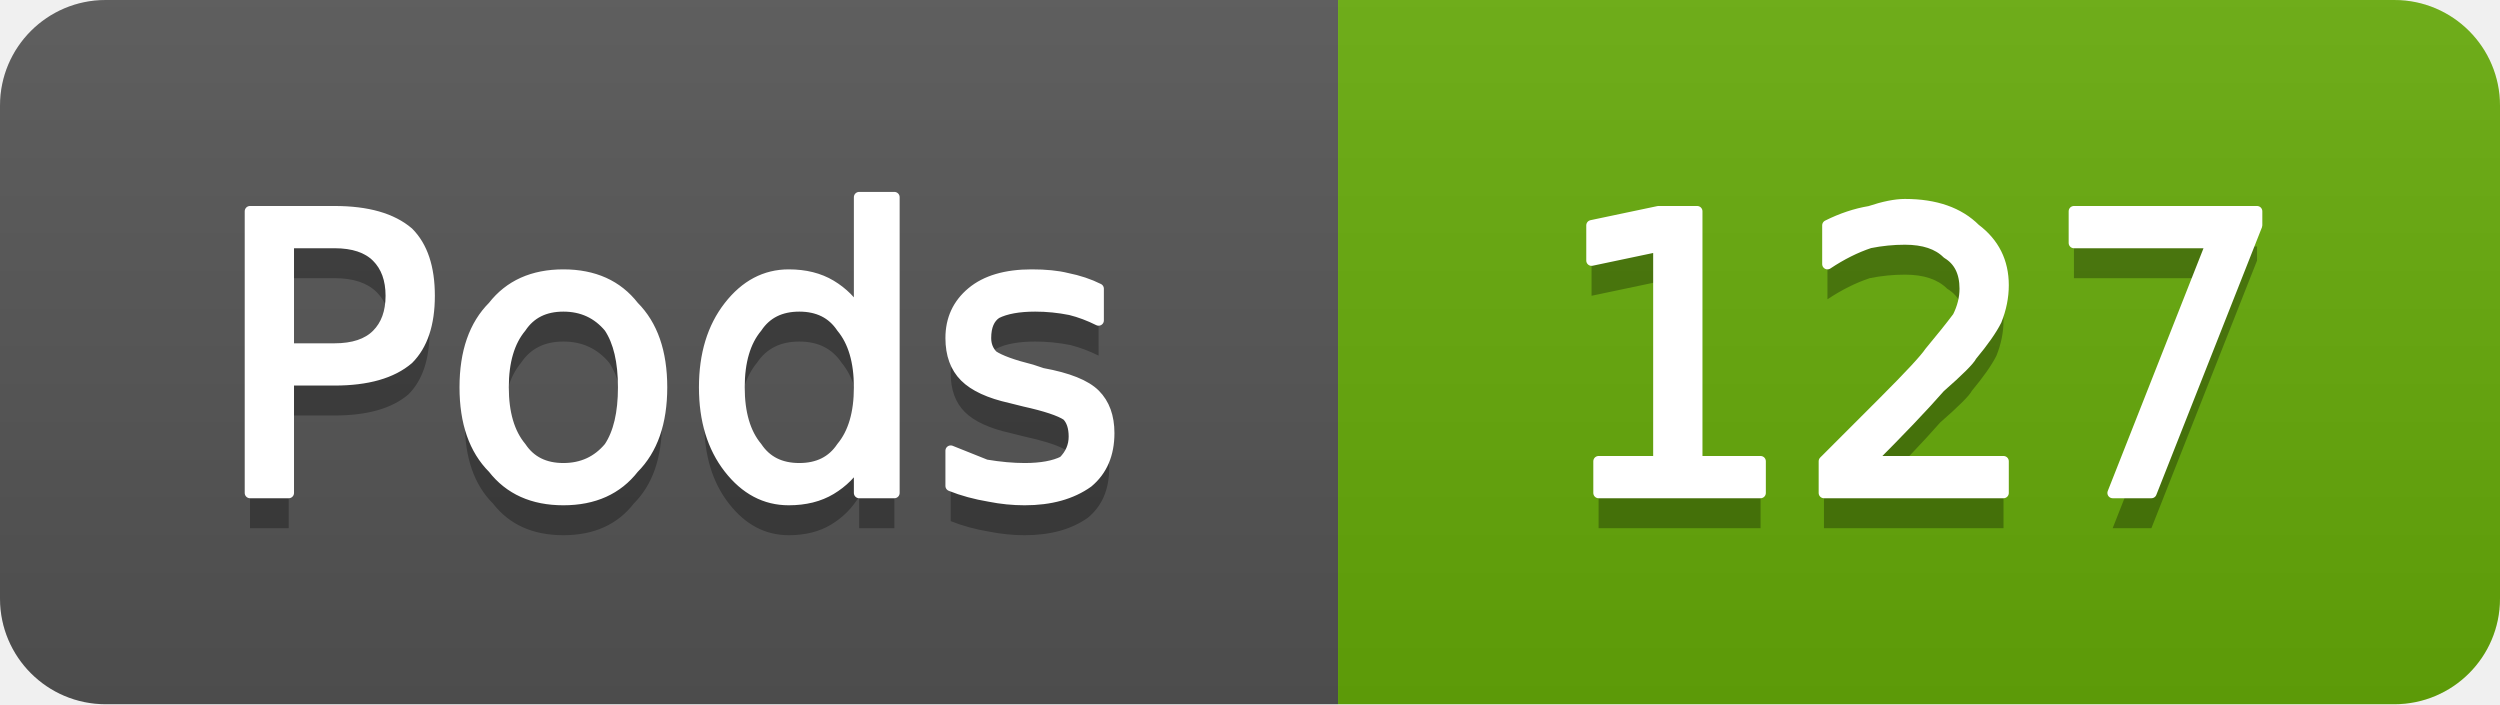
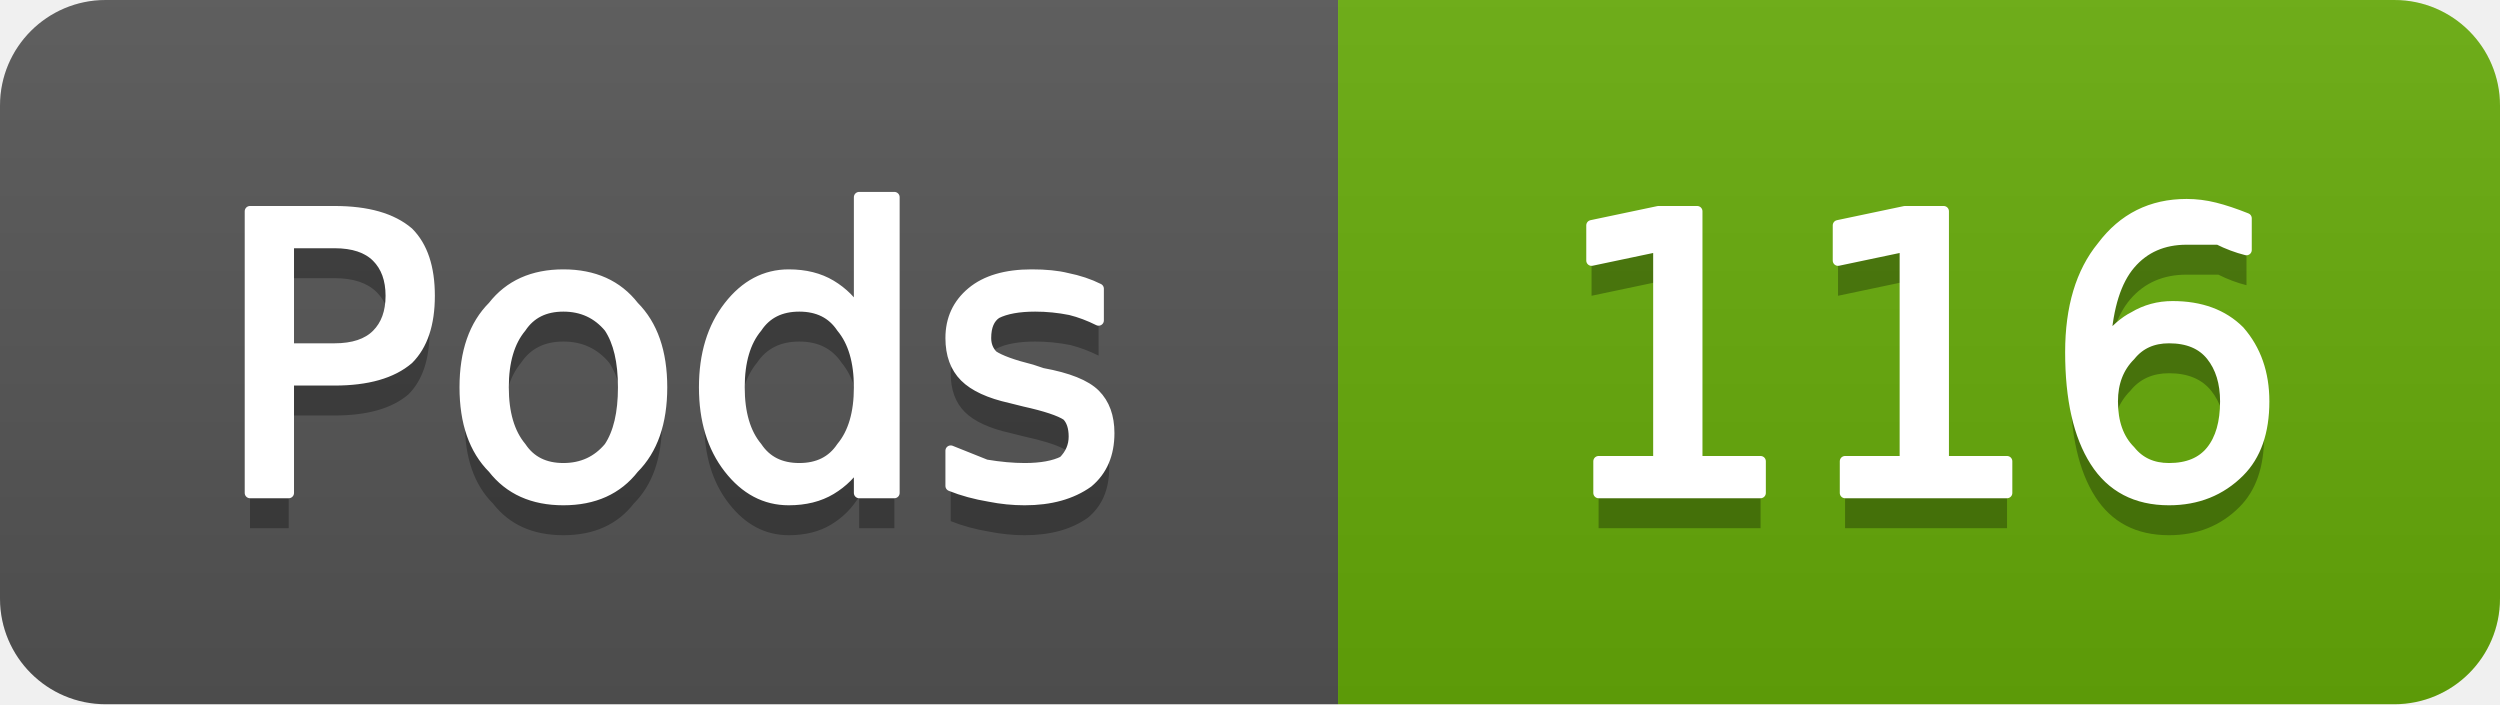
- <svg xmlns="http://www.w3.org/2000/svg" width="71" height="20" viewBox="0 0 71 20" role="img" aria-label="Pods: 127">
+ <svg xmlns="http://www.w3.org/2000/svg" width="71" height="20" viewBox="0 0 71 20" role="img" aria-label="Pods: 116">
  <linearGradient id="g-cluster_pod_count" x2="0" y2="100%">
    <stop offset="0" stop-color="#bbb" stop-opacity=".1" />
    <stop offset="1" stop-opacity=".1" />
  </linearGradient>
  <clipPath id="r-cluster_pod_count">
    <rect width="71" height="20" rx="3" fill="#fff" />
  </clipPath>
  <g clip-path="url(#r-cluster_pod_count)">
    <rect width="38" height="20" fill="#555" />
    <rect x="38" width="33" height="20" fill="#67ac09" />
    <rect width="71" height="20" fill="url(#g-cluster_pod_count)" />
    <path transform="translate(0 1)" fill="#010101" fill-opacity=".3" d="M8.2 6.9L8.2 9.9L9.5 9.9Q10.3 9.9 10.7 9.5Q11.1 9.1 11.1 8.4Q11.1 7.7 10.7 7.3Q10.3 6.9 9.5 6.9L8.2 6.9ZM7.1 6.0L9.5 6.0Q10.9 6.0 11.6 6.6Q12.2 7.2 12.2 8.4Q12.2 9.6 11.6 10.2Q10.9 10.8 9.5 10.8L8.2 10.8L8.2 14.0L7.1 14.0L7.1 6.0ZM16.0 8.7Q15.2 8.7 14.8 9.3Q14.3 9.9 14.3 11.0Q14.3 12.1 14.8 12.7Q15.2 13.3 16.0 13.3Q16.8 13.3 17.3 12.7Q17.7 12.1 17.7 11.0Q17.7 9.9 17.3 9.3Q16.8 8.7 16.0 8.7ZM16.0 7.8Q17.3 7.8 18.0 8.7Q18.8 9.5 18.8 11.0Q18.8 12.5 18.0 13.3Q17.3 14.2 16.0 14.2Q14.7 14.2 14.0 13.3Q13.2 12.5 13.2 11.0Q13.2 9.5 14.0 8.7Q14.7 7.8 16.0 7.8ZM24.4 8.9L24.4 5.6L25.4 5.6L25.4 14.0L24.4 14.0L24.4 13.1Q24.1 13.6 23.6 13.9Q23.1 14.2 22.4 14.2Q21.4 14.2 20.7 13.3Q20.0 12.4 20.0 11.0Q20.0 9.6 20.7 8.7Q21.4 7.8 22.4 7.8Q23.1 7.8 23.6 8.1Q24.1 8.4 24.4 8.9ZM21.0 11.0Q21.0 12.1 21.5 12.7Q21.9 13.3 22.7 13.3Q23.5 13.3 23.9 12.7Q24.4 12.1 24.4 11.0Q24.4 9.9 23.9 9.3Q23.5 8.7 22.7 8.7Q21.9 8.7 21.5 9.3Q21.0 9.9 21.0 11.0ZM31.2 8.2L31.2 9.1Q30.8 8.9 30.4 8.8Q29.9 8.7 29.4 8.7Q28.7 8.7 28.3 8.9Q28.0 9.1 28.0 9.6Q28.0 9.9 28.2 10.1Q28.5 10.3 29.3 10.5L29.6 10.6Q30.7 10.8 31.1 11.2Q31.5 11.6 31.5 12.3Q31.5 13.2 30.9 13.7Q30.2 14.2 29.1 14.2Q28.6 14.2 28.1 14.1Q27.5 14.0 27.0 13.8L27.0 12.8Q27.5 13.0 28.0 13.2Q28.6 13.3 29.1 13.3Q29.8 13.3 30.2 13.1Q30.5 12.8 30.5 12.4Q30.5 12.0 30.3 11.8Q30.0 11.6 29.1 11.4L28.7 11.3Q27.8 11.1 27.4 10.7Q27.0 10.3 27.0 9.6Q27.0 8.8 27.6 8.3Q28.2 7.8 29.3 7.8Q29.9 7.8 30.3 7.9Q30.8 8.0 31.2 8.2Z" />
    <path fill="#fff" stroke="#fff" stroke-width="0.3" stroke-linejoin="round" d="M8.2 6.9L8.2 9.9L9.5 9.9Q10.3 9.9 10.7 9.5Q11.1 9.1 11.1 8.4Q11.1 7.7 10.7 7.3Q10.3 6.9 9.5 6.9L8.2 6.9ZM7.1 6.0L9.5 6.0Q10.9 6.0 11.6 6.6Q12.2 7.2 12.2 8.4Q12.2 9.6 11.6 10.2Q10.9 10.8 9.5 10.8L8.2 10.8L8.2 14.0L7.1 14.0L7.1 6.0ZM16.0 8.7Q15.2 8.7 14.8 9.3Q14.3 9.9 14.3 11.0Q14.3 12.1 14.8 12.7Q15.2 13.3 16.0 13.3Q16.8 13.3 17.3 12.7Q17.7 12.1 17.7 11.0Q17.7 9.9 17.3 9.3Q16.8 8.7 16.0 8.7ZM16.0 7.8Q17.3 7.8 18.0 8.7Q18.8 9.5 18.8 11.0Q18.8 12.5 18.0 13.3Q17.3 14.2 16.0 14.2Q14.7 14.2 14.0 13.3Q13.2 12.5 13.2 11.0Q13.2 9.5 14.0 8.7Q14.7 7.8 16.0 7.8ZM24.4 8.9L24.4 5.6L25.4 5.6L25.4 14.0L24.4 14.0L24.4 13.1Q24.1 13.6 23.6 13.9Q23.1 14.2 22.4 14.2Q21.4 14.2 20.7 13.3Q20.0 12.4 20.0 11.0Q20.0 9.6 20.7 8.7Q21.4 7.8 22.4 7.8Q23.1 7.8 23.6 8.1Q24.1 8.4 24.4 8.9ZM21.0 11.0Q21.0 12.1 21.5 12.7Q21.9 13.3 22.7 13.3Q23.5 13.3 23.9 12.7Q24.4 12.1 24.4 11.0Q24.4 9.9 23.9 9.3Q23.5 8.7 22.7 8.7Q21.9 8.7 21.5 9.3Q21.0 9.9 21.0 11.0ZM31.2 8.2L31.2 9.1Q30.8 8.9 30.4 8.8Q29.9 8.7 29.4 8.7Q28.7 8.7 28.3 8.9Q28.0 9.1 28.0 9.6Q28.0 9.9 28.2 10.1Q28.5 10.3 29.3 10.5L29.6 10.6Q30.7 10.8 31.1 11.2Q31.5 11.6 31.5 12.3Q31.5 13.2 30.9 13.7Q30.2 14.2 29.1 14.2Q28.6 14.2 28.1 14.1Q27.5 14.0 27.0 13.8L27.0 12.8Q27.5 13.0 28.0 13.2Q28.6 13.3 29.1 13.3Q29.8 13.3 30.2 13.1Q30.5 12.8 30.5 12.4Q30.5 12.0 30.3 11.8Q30.0 11.6 29.1 11.4L28.7 11.3Q27.8 11.1 27.4 10.7Q27.0 10.3 27.0 9.6Q27.0 8.8 27.6 8.3Q28.2 7.8 29.3 7.8Q29.9 7.8 30.3 7.9Q30.8 8.0 31.2 8.2Z" />
-     <path transform="translate(0 1)" fill="#010101" fill-opacity=".3" d="M45.4 13.1L47.1 13.1L47.1 7.0L45.2 7.4L45.2 6.4L47.1 6.0L48.2 6.0L48.2 13.1L50.0 13.1L50.0 14.0L45.4 14.0L45.4 13.1ZM53.1 13.1L56.9 13.1L56.9 14.0L51.8 14.0L51.8 13.1Q52.4 12.5 53.5 11.4Q54.6 10.3 54.8 10.0Q55.3 9.4 55.6 9.0Q55.8 8.6 55.8 8.2Q55.8 7.5 55.3 7.2Q54.9 6.8 54.1 6.8Q53.6 6.8 53.1 6.9Q52.5 7.1 51.9 7.5L51.9 6.4Q52.5 6.1 53.1 6.0Q53.7 5.8 54.1 5.8Q55.4 5.8 56.1 6.5Q56.9 7.1 56.9 8.1Q56.9 8.6 56.7 9.1Q56.5 9.5 56.0 10.1Q55.9 10.3 55.1 11.0Q54.4 11.8 53.1 13.1ZM58.9 6.0L64.1 6.0L64.1 6.4L61.1 14.0L60.0 14.0L62.8 6.9L58.9 6.9L58.9 6.0Z" />
-     <path fill="#fff" stroke="#fff" stroke-width="0.3" stroke-linejoin="round" d="M45.4 13.1L47.1 13.1L47.1 7.0L45.2 7.4L45.2 6.4L47.1 6.0L48.2 6.0L48.2 13.1L50.0 13.1L50.0 14.0L45.4 14.0L45.4 13.1ZM53.1 13.1L56.9 13.1L56.9 14.0L51.8 14.0L51.8 13.1Q52.4 12.5 53.5 11.4Q54.6 10.3 54.8 10.0Q55.3 9.4 55.6 9.0Q55.8 8.6 55.8 8.2Q55.8 7.5 55.3 7.2Q54.9 6.8 54.1 6.8Q53.6 6.8 53.1 6.9Q52.5 7.1 51.9 7.5L51.9 6.4Q52.5 6.1 53.1 6.0Q53.7 5.8 54.1 5.8Q55.4 5.8 56.1 6.5Q56.9 7.1 56.9 8.1Q56.9 8.6 56.7 9.1Q56.5 9.5 56.0 10.1Q55.9 10.3 55.1 11.0Q54.4 11.8 53.1 13.1ZM58.9 6.0L64.1 6.0L64.1 6.4L61.1 14.0L60.0 14.0L62.8 6.9L58.9 6.9L58.9 6.0Z" />
+     <path transform="translate(0 1)" fill="#010101" fill-opacity=".3" d="M45.4 13.1L47.1 13.1L47.1 7.0L45.2 7.4L45.2 6.4L47.1 6.0L48.2 6.0L48.2 13.1L50.0 13.1L50.0 14.0L45.4 14.0L45.4 13.1ZM52.4 13.1L54.1 13.1L54.1 7.0L52.2 7.4L52.2 6.4L54.1 6.0L55.2 6.0L55.2 13.1L57.0 13.1L57.0 14.0L52.4 14.0L52.4 13.1ZM61.6 9.6Q60.9 9.6 60.5 10.1Q60.0 10.6 60.0 11.4Q60.0 12.3 60.5 12.8Q60.9 13.3 61.6 13.3Q62.4 13.3 62.8 12.8Q63.2 12.3 63.2 11.4Q63.2 10.6 62.8 10.1Q62.4 9.6 61.6 9.6ZM63.8 6.2L63.8 7.1Q63.4 7.0 63.0 6.8Q62.5 6.8 62.1 6.8Q61.1 6.8 60.5 7.5Q59.9 8.2 59.8 9.7Q60.2 9.2 60.6 9.0Q61.1 8.7 61.7 8.7Q62.9 8.7 63.6 9.4Q64.3 10.2 64.3 11.4Q64.3 12.7 63.6 13.4Q62.8 14.2 61.6 14.2Q60.2 14.2 59.5 13.1Q58.8 12.0 58.8 10.0Q58.8 8.1 59.7 7.0Q60.6 5.8 62.1 5.8Q62.5 5.8 62.9 5.9Q63.3 6.0 63.8 6.2Z" />
+     <path fill="#fff" stroke="#fff" stroke-width="0.3" stroke-linejoin="round" d="M45.4 13.1L47.1 13.1L47.1 7.0L45.2 7.4L45.2 6.4L47.1 6.0L48.2 6.0L48.2 13.1L50.0 13.1L50.0 14.0L45.4 14.0L45.4 13.1ZM52.4 13.1L54.1 13.1L54.1 7.0L52.2 7.4L52.2 6.4L54.1 6.0L55.2 6.0L55.2 13.1L57.0 13.1L57.0 14.0L52.4 14.0L52.4 13.1ZM61.6 9.6Q60.9 9.6 60.5 10.1Q60.0 10.6 60.0 11.4Q60.0 12.3 60.5 12.8Q60.9 13.3 61.6 13.3Q62.4 13.3 62.8 12.8Q63.2 12.3 63.2 11.4Q63.2 10.6 62.8 10.1Q62.4 9.6 61.6 9.6ZM63.8 6.2L63.8 7.1Q63.4 7.0 63.0 6.8Q62.5 6.8 62.1 6.8Q61.1 6.8 60.5 7.5Q59.9 8.2 59.8 9.7Q60.2 9.2 60.6 9.0Q61.1 8.7 61.7 8.7Q62.9 8.7 63.6 9.4Q64.3 10.2 64.3 11.4Q64.3 12.7 63.6 13.4Q62.8 14.2 61.6 14.2Q60.2 14.2 59.5 13.1Q58.8 12.0 58.8 10.0Q58.8 8.1 59.7 7.0Q60.6 5.8 62.1 5.8Q62.5 5.8 62.9 5.9Q63.3 6.0 63.8 6.2Z" />
  </g>
</svg>
